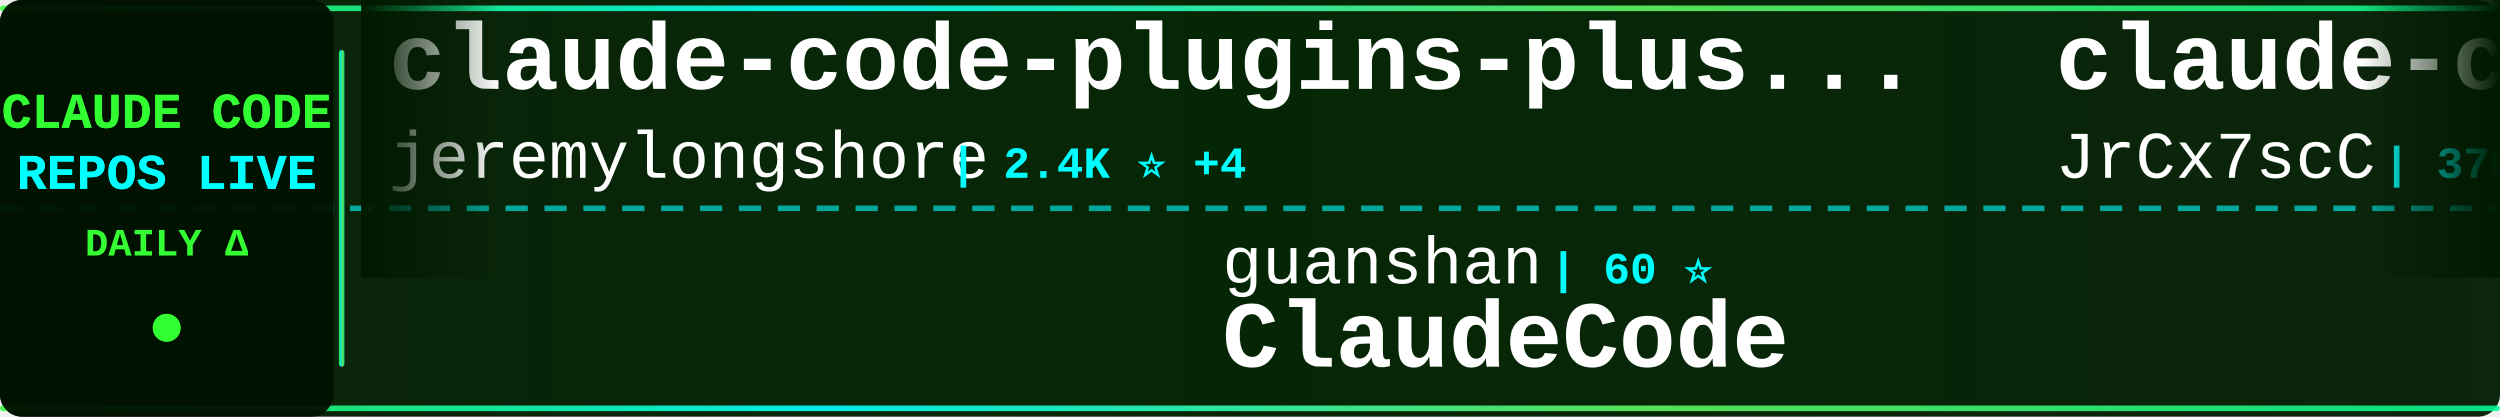
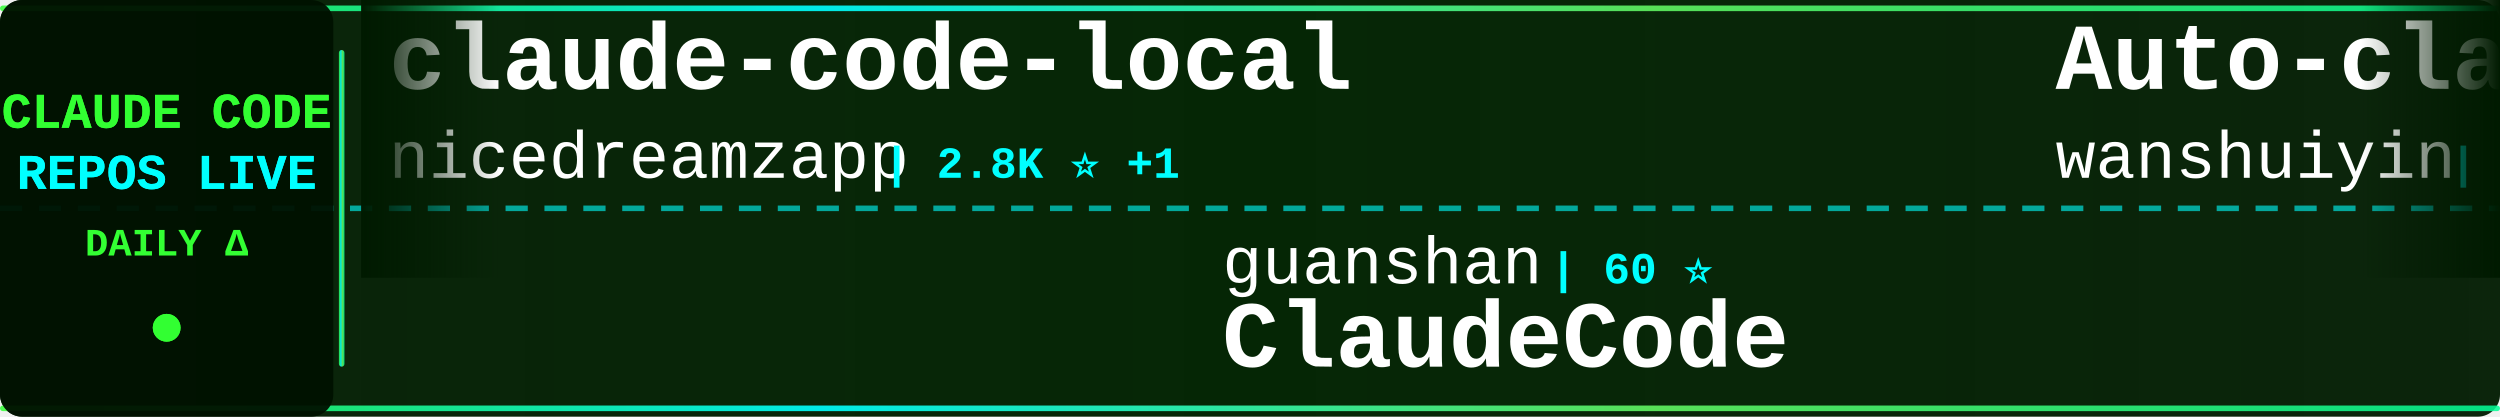
<svg xmlns="http://www.w3.org/2000/svg" width="900" height="150">
  <defs>
    <linearGradient id="tickerBg" x1="0%" y1="0%" x2="100%" y2="0%">
      <stop offset="0%" style="stop-color:#001a00;stop-opacity:0.95" />
      <stop offset="50%" style="stop-color:#002200;stop-opacity:0.98" />
      <stop offset="100%" style="stop-color:#001a00;stop-opacity:0.95" />
    </linearGradient>
    <linearGradient id="borderGrad" x1="0%" y1="0%" x2="100%" y2="0%">
      <stop offset="0%" style="stop-color:#33ff33;stop-opacity:0.85">
        <animate attributeName="stop-opacity" values="0.85;1;0.85" dur="2s" repeatCount="indefinite" />
      </stop>
      <stop offset="33%" style="stop-color:#00ffff;stop-opacity:0.9">
        <animate attributeName="stop-opacity" values="0.9;1;0.9" dur="2.2s" repeatCount="indefinite" />
      </stop>
      <stop offset="66%" style="stop-color:#66ff66;stop-opacity:0.85">
        <animate attributeName="stop-opacity" values="0.85;1;0.85" dur="1.8s" repeatCount="indefinite" />
      </stop>
      <stop offset="100%" style="stop-color:#00ff99;stop-opacity:0.85">
        <animate attributeName="stop-opacity" values="0.85;1;0.85" dur="2s" repeatCount="indefinite" />
      </stop>
    </linearGradient>
    <filter id="textGlow">
      <feGaussianBlur stdDeviation="0.1" result="coloredBlur" />
      <feMerge>
        <feMergeNode in="coloredBlur" />
        <feMergeNode in="SourceGraphic" />
      </feMerge>
    </filter>
    <filter id="metricGlow">
      <feGaussianBlur stdDeviation="0.2" result="coloredBlur" />
      <feMerge>
        <feMergeNode in="coloredBlur" />
        <feMergeNode in="SourceGraphic" />
      </feMerge>
    </filter>
    <linearGradient id="leftFade" x1="0%" y1="0%" x2="100%" y2="0%">
      <stop offset="0%" style="stop-color:#001a00;stop-opacity:1" />
      <stop offset="100%" style="stop-color:#001a00;stop-opacity:0" />
    </linearGradient>
    <linearGradient id="rightFade" x1="0%" y1="0%" x2="100%" y2="0%">
      <stop offset="0%" style="stop-color:#001a00;stop-opacity:0" />
      <stop offset="100%" style="stop-color:#001a00;stop-opacity:1" />
    </linearGradient>
  </defs>
  <rect width="900" height="150" fill="url(#tickerBg)" rx="8" />
  <rect x="0" y="2" width="900" height="2" fill="url(#borderGrad)" rx="1" />
  <rect x="0" y="146" width="900" height="2" fill="url(#borderGrad)" rx="1" />
  <line x1="0" y1="75" x2="900" y2="75" stroke="#00ffff" stroke-width="2" stroke-dasharray="8 6" opacity="0.6" />
  <rect x="0" y="0" width="120" height="150" fill="#001100" opacity="0.95" rx="8" />
  <text x="60" y="46" font-family="'Courier New', monospace" font-size="18" font-weight="bold" fill="#33ff33" text-anchor="middle" filter="url(#textGlow)">
    CLAUDE CODE
  </text>
  <text x="60" y="68" font-family="'Courier New', monospace" font-size="18" font-weight="bold" fill="#00ffff" text-anchor="middle" filter="url(#textGlow)">
    REPOS LIVE
  </text>
  <text x="60" y="92" font-family="'Courier New', monospace" font-size="14" font-weight="bold" fill="#33ff33" text-anchor="middle">
    DAILY Δ
  </text>
  <circle cx="60" cy="118" r="5" fill="#33ff33" filter="url(#metricGlow)">
    <animate attributeName="r" values="4;6;4" dur="1.5s" repeatCount="indefinite" />
    <animate attributeName="opacity" values="0.6;1;0.6" dur="1.5s" repeatCount="indefinite" />
  </circle>
  <rect x="122" y="18" width="2" height="114" fill="url(#borderGrad)" rx="1" />
  <clipPath id="tickerClip">
    <rect x="130" y="0" width="770" height="150" />
  </clipPath>
  <g clip-path="url(#tickerClip)">
    <g id="tickerItems">
      <animateTransform attributeName="transform" attributeType="XML" type="translate" from="0 0" to="-3000 0" dur="54s" repeatCount="indefinite" />
      <g transform="translate(0, 0)">
-         <text x="140" y="32" font-family="'Courier New', monospace" font-size="34" font-weight="bold" fill="#ffffff">claude-code-plugins-plus...</text>
-         <text x="140" y="64" font-family="'Courier New', monospace" font-size="24" font-weight="normal" fill="#ffffff" opacity="1.0">jeremylongshore</text>
-         <text x="342" y="64" font-family="'Courier New', monospace" font-size="16" font-weight="bold" fill="#00ffff"> | 2.4K ⭐ +4</text>
+         <text x="140" y="32" font-family="'Courier New', monospace" font-size="34" font-weight="bold" fill="#ffffff">claude-code-local</text>
+         <text x="140" y="64" font-family="'Courier New', monospace" font-size="24" font-weight="normal" fill="#ffffff" opacity="1.0">nicedreamzapp</text>
+         <text x="318" y="64" font-family="'Courier New', monospace" font-size="16" font-weight="bold" fill="#00ffff"> | 2.8K ⭐ +1</text>
      </g>
      <g transform="translate(300, 0)">
        <text x="140" y="102" font-family="'Courier New', monospace" font-size="24" font-weight="normal" fill="#ffffff" opacity="1.0">guanshan</text>
        <text x="258" y="102" font-family="'Courier New', monospace" font-size="16" font-weight="bold" fill="#00ffff"> | 60 ⭐</text>
        <text x="140" y="132" font-family="'Courier New', monospace" font-size="34" font-weight="bold" fill="#ffffff">ClaudeCode</text>
      </g>
      <g transform="translate(600, 0)">
+         <text x="140" y="32" font-family="'Courier New', monospace" font-size="34" font-weight="bold" fill="#ffffff">Auto-claude-code-researc...</text>
+         <text x="140" y="64" font-family="'Courier New', monospace" font-size="24" font-weight="normal" fill="#ffffff" opacity="1.0">wanshuiyin</text>
+         <text x="282" y="64" font-family="'Courier New', monospace" font-size="16" font-weight="bold" fill="#00ffff"> | 12.0K ⭐ +36</text>
+       </g>
+       <g transform="translate(900, 0)">
+         <text x="140" y="102" font-family="'Courier New', monospace" font-size="24" font-weight="normal" fill="#ffffff" opacity="1.0">andrew-kramer-inno</text>
+         <text x="378" y="102" font-family="'Courier New', monospace" font-size="16" font-weight="bold" fill="#00ffff"> | 591 ⭐</text>
+         <text x="140" y="132" font-family="'Courier New', monospace" font-size="34" font-weight="bold" fill="#ffffff">claude-code-source-build</text>
+       </g>
+       <g transform="translate(1200, 0)">
+         <text x="140" y="32" font-family="'Courier New', monospace" font-size="34" font-weight="bold" fill="#ffffff">sc-claude-code-files</text>
+         <text x="140" y="64" font-family="'Courier New', monospace" font-size="24" font-weight="normal" fill="#ffffff" opacity="1.0">https-deeplearning-ai</text>
+         <text x="414" y="64" font-family="'Courier New', monospace" font-size="16" font-weight="bold" fill="#00ffff"> | 528 ⭐</text>
+       </g>
+       <g transform="translate(1500, 0)">
+         <text x="140" y="102" font-family="'Courier New', monospace" font-size="24" font-weight="normal" fill="#ffffff" opacity="1.0">kodu-ai</text>
+         <text x="246" y="102" font-family="'Courier New', monospace" font-size="16" font-weight="bold" fill="#00ffff"> | 5.3K ⭐</text>
+         <text x="140" y="132" font-family="'Courier New', monospace" font-size="34" font-weight="bold" fill="#ffffff">claude-coder</text>
+       </g>
+       <g transform="translate(1800, 0)">
        <text x="140" y="32" font-family="'Courier New', monospace" font-size="34" font-weight="bold" fill="#ffffff">claude-code-source</text>
        <text x="140" y="64" font-family="'Courier New', monospace" font-size="24" font-weight="normal" fill="#ffffff" opacity="1.0">JrCx7scC</text>
        <text x="258" y="64" font-family="'Courier New', monospace" font-size="16" font-weight="bold" fill="#00ffff"> | 370 ⭐</text>
      </g>
-       <g transform="translate(900, 0)">
-         <text x="140" y="102" font-family="'Courier New', monospace" font-size="24" font-weight="normal" fill="#ffffff" opacity="1.0">asgeirtj</text>
-         <text x="258" y="102" font-family="'Courier New', monospace" font-size="16" font-weight="bold" fill="#00ffff"> | 42.1K ⭐ +150</text>
-         <text x="140" y="132" font-family="'Courier New', monospace" font-size="34" font-weight="bold" fill="#ffffff">system_prompts_leaks</text>
-       </g>
-       <g transform="translate(1200, 0)">
-         <text x="140" y="32" font-family="'Courier New', monospace" font-size="34" font-weight="bold" fill="#ffffff">claude-code-infrastructu...</text>
-         <text x="140" y="64" font-family="'Courier New', monospace" font-size="24" font-weight="normal" fill="#ffffff" opacity="1.0">diet103</text>
-         <text x="246" y="64" font-family="'Courier New', monospace" font-size="16" font-weight="bold" fill="#00ffff"> | 9.7K ⭐ +4</text>
-       </g>
-       <g transform="translate(1500, 0)">
-         <text x="140" y="102" font-family="'Courier New', monospace" font-size="24" font-weight="normal" fill="#ffffff" opacity="1.0">huangjia2019</text>
-         <text x="306" y="102" font-family="'Courier New', monospace" font-size="16" font-weight="bold" fill="#00ffff"> | 830 ⭐ +1</text>
-         <text x="140" y="132" font-family="'Courier New', monospace" font-size="34" font-weight="bold" fill="#ffffff">claude-code-engineering</text>
-       </g>
-       <g transform="translate(1800, 0)">
-         <text x="140" y="32" font-family="'Courier New', monospace" font-size="34" font-weight="bold" fill="#ffffff">pi-vs-claude-code</text>
-         <text x="140" y="64" font-family="'Courier New', monospace" font-size="24" font-weight="normal" fill="#ffffff" opacity="1.0">disler</text>
-         <text x="234" y="64" font-family="'Courier New', monospace" font-size="16" font-weight="bold" fill="#00ffff"> | 1.4K ⭐ +4</text>
-       </g>
      <g transform="translate(2100, 0)">
-         <text x="140" y="102" font-family="'Courier New', monospace" font-size="24" font-weight="normal" fill="#ffffff" opacity="1.0">Windy3f3f3f3f</text>
-         <text x="318" y="102" font-family="'Courier New', monospace" font-size="16" font-weight="bold" fill="#00ffff"> | 1.4K ⭐ +6</text>
-         <text x="140" y="132" font-family="'Courier New', monospace" font-size="34" font-weight="bold" fill="#ffffff">claude-code-from-scratch</text>
-       </g>
-       <g transform="translate(2400, 0)">
-         <text x="140" y="32" font-family="'Courier New', monospace" font-size="34" font-weight="bold" fill="#ffffff">ralph-claude-code</text>
-         <text x="140" y="64" font-family="'Courier New', monospace" font-size="24" font-weight="normal" fill="#ffffff" opacity="1.0">frankbria</text>
-         <text x="270" y="64" font-family="'Courier New', monospace" font-size="16" font-weight="bold" fill="#00ffff"> | 9.3K ⭐ +14</text>
-       </g>
-       <g transform="translate(2700, 0)">
        <text x="140" y="102" font-family="'Courier New', monospace" font-size="24" font-weight="normal" fill="#ffffff" opacity="1.0">KPR111</text>
        <text x="234" y="102" font-family="'Courier New', monospace" font-size="16" font-weight="bold" fill="#00ffff"> | 18 ⭐</text>
        <text x="140" y="132" font-family="'Courier New', monospace" font-size="34" font-weight="bold" fill="#ffffff">Claude-Code</text>
      </g>
+       <g transform="translate(2400, 0)">
+         <text x="140" y="32" font-family="'Courier New', monospace" font-size="34" font-weight="bold" fill="#ffffff">claude-code-webui</text>
+         <text x="140" y="64" font-family="'Courier New', monospace" font-size="24" font-weight="normal" fill="#ffffff" opacity="1.0">sugyan</text>
+         <text x="234" y="64" font-family="'Courier New', monospace" font-size="16" font-weight="bold" fill="#00ffff"> | 1.1K ⭐</text>
+       </g>
+       <g transform="translate(2700, 0)">
+         <text x="140" y="102" font-family="'Courier New', monospace" font-size="24" font-weight="normal" fill="#ffffff" opacity="1.0">shareAI-lab</text>
+         <text x="294" y="102" font-family="'Courier New', monospace" font-size="16" font-weight="bold" fill="#00ffff"> | 66.5K ⭐ +101</text>
+         <text x="140" y="132" font-family="'Courier New', monospace" font-size="34" font-weight="bold" fill="#ffffff">learn-claude-code</text>
+       </g>
      <g transform="translate(3000, 0)">
-         <text x="140" y="32" font-family="'Courier New', monospace" font-size="34" font-weight="bold" fill="#ffffff">claude-code-plugins-plus...</text>
-         <text x="140" y="64" font-family="'Courier New', monospace" font-size="24" font-weight="normal" fill="#ffffff" opacity="1.0">jeremylongshore</text>
-         <text x="342" y="64" font-family="'Courier New', monospace" font-size="16" font-weight="bold" fill="#00ffff"> | 2.4K ⭐ +4</text>
+         <text x="140" y="32" font-family="'Courier New', monospace" font-size="34" font-weight="bold" fill="#ffffff">claude-code-local</text>
+         <text x="140" y="64" font-family="'Courier New', monospace" font-size="24" font-weight="normal" fill="#ffffff" opacity="1.0">nicedreamzapp</text>
+         <text x="318" y="64" font-family="'Courier New', monospace" font-size="16" font-weight="bold" fill="#00ffff"> | 2.8K ⭐ +1</text>
      </g>
      <g transform="translate(3300, 0)">
        <text x="140" y="102" font-family="'Courier New', monospace" font-size="24" font-weight="normal" fill="#ffffff" opacity="1.0">guanshan</text>
        <text x="258" y="102" font-family="'Courier New', monospace" font-size="16" font-weight="bold" fill="#00ffff"> | 60 ⭐</text>
        <text x="140" y="132" font-family="'Courier New', monospace" font-size="34" font-weight="bold" fill="#ffffff">ClaudeCode</text>
      </g>
      <g transform="translate(3600, 0)">
-         <text x="140" y="32" font-family="'Courier New', monospace" font-size="34" font-weight="bold" fill="#ffffff">claude-code-source</text>
-         <text x="140" y="64" font-family="'Courier New', monospace" font-size="24" font-weight="normal" fill="#ffffff" opacity="1.0">JrCx7scC</text>
-         <text x="258" y="64" font-family="'Courier New', monospace" font-size="16" font-weight="bold" fill="#00ffff"> | 370 ⭐</text>
+         <text x="140" y="32" font-family="'Courier New', monospace" font-size="34" font-weight="bold" fill="#ffffff">Auto-claude-code-researc...</text>
+         <text x="140" y="64" font-family="'Courier New', monospace" font-size="24" font-weight="normal" fill="#ffffff" opacity="1.0">wanshuiyin</text>
+         <text x="282" y="64" font-family="'Courier New', monospace" font-size="16" font-weight="bold" fill="#00ffff"> | 12.0K ⭐ +36</text>
      </g>
      <g transform="translate(3900, 0)">
-         <text x="140" y="102" font-family="'Courier New', monospace" font-size="24" font-weight="normal" fill="#ffffff" opacity="1.0">asgeirtj</text>
-         <text x="258" y="102" font-family="'Courier New', monospace" font-size="16" font-weight="bold" fill="#00ffff"> | 42.1K ⭐ +150</text>
-         <text x="140" y="132" font-family="'Courier New', monospace" font-size="34" font-weight="bold" fill="#ffffff">system_prompts_leaks</text>
+         <text x="140" y="102" font-family="'Courier New', monospace" font-size="24" font-weight="normal" fill="#ffffff" opacity="1.0">andrew-kramer-inno</text>
+         <text x="378" y="102" font-family="'Courier New', monospace" font-size="16" font-weight="bold" fill="#00ffff"> | 591 ⭐</text>
+         <text x="140" y="132" font-family="'Courier New', monospace" font-size="34" font-weight="bold" fill="#ffffff">claude-code-source-build</text>
      </g>
    </g>
  </g>
  <rect x="130" y="0" width="50" height="100" fill="url(#leftFade)" />
  <rect x="850" y="0" width="50" height="100" fill="url(#rightFade)" />
</svg>
